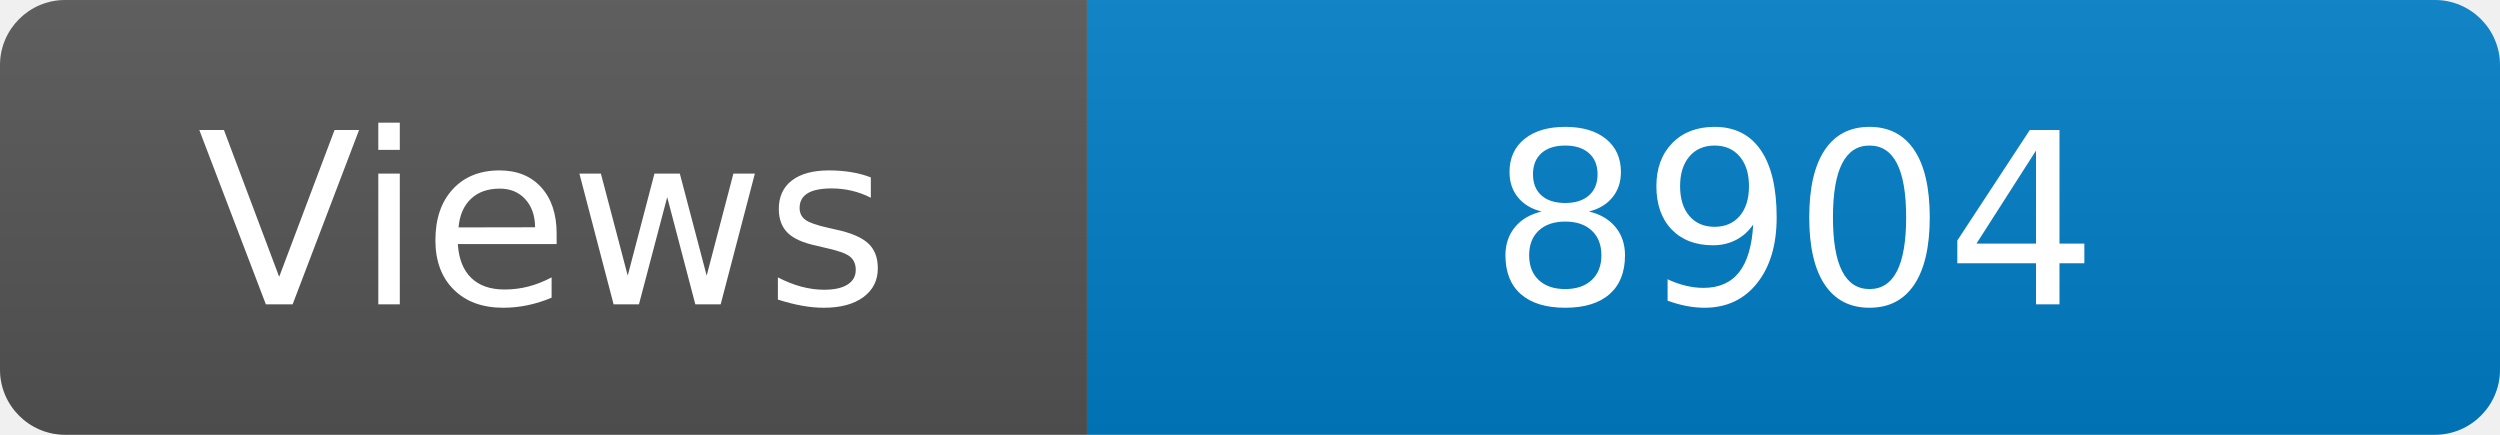
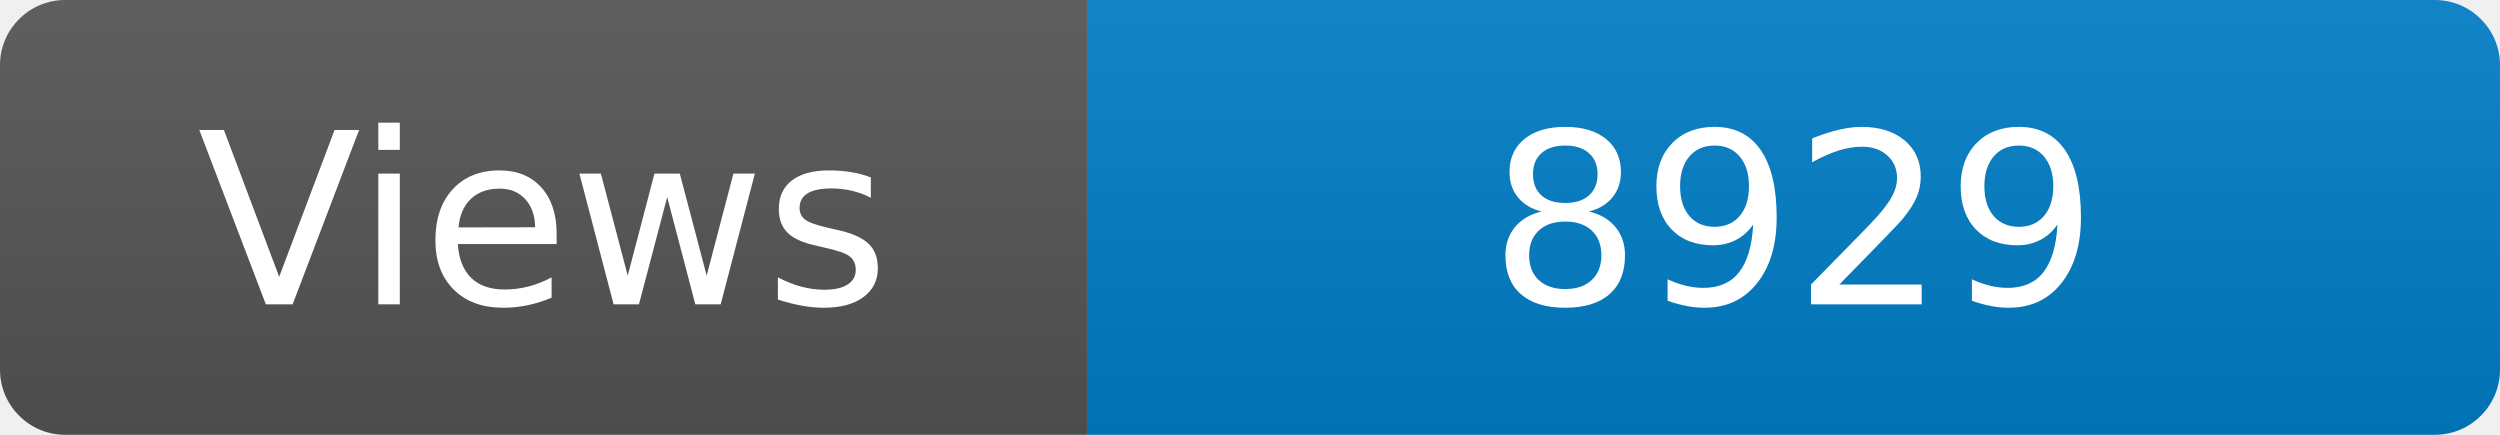
<svg xmlns="http://www.w3.org/2000/svg" width="115" height="20" role="img" aria-label="Maintained?: yes">
  <linearGradient id="s" x2="0" y2="100%">
    <stop offset="0" stop-color="#bbb" stop-opacity=".1" />
    <stop offset="1" stop-opacity=".1" />
  </linearGradient>
  <clipPath id="r">
    <rect width="115" height="20" rx="3" fill="#fff" />
  </clipPath>
  <g clip-path="url(#r)">
    <rect width="50" height="20" fill="#555" />
    <rect x="50" width="160" height="20" fill="#007ec6" />
    <rect width="115" height="20" fill="url(#s)" />
  </g>
  <g fill="#fff" text-anchor="middle" font-family="Verdana,Geneva,DejaVu Sans,sans-serif" font-size="110">
    <text x="250" y="140" transform="scale(.1)" fill="#fff">Views</text>
-     <text x="825" y="140" transform="scale(.1)" fill="#fff">8904</text>
+     <text x="825" y="140" transform="scale(.1)" fill="#fff">8929</text>
  </g>
</svg>
